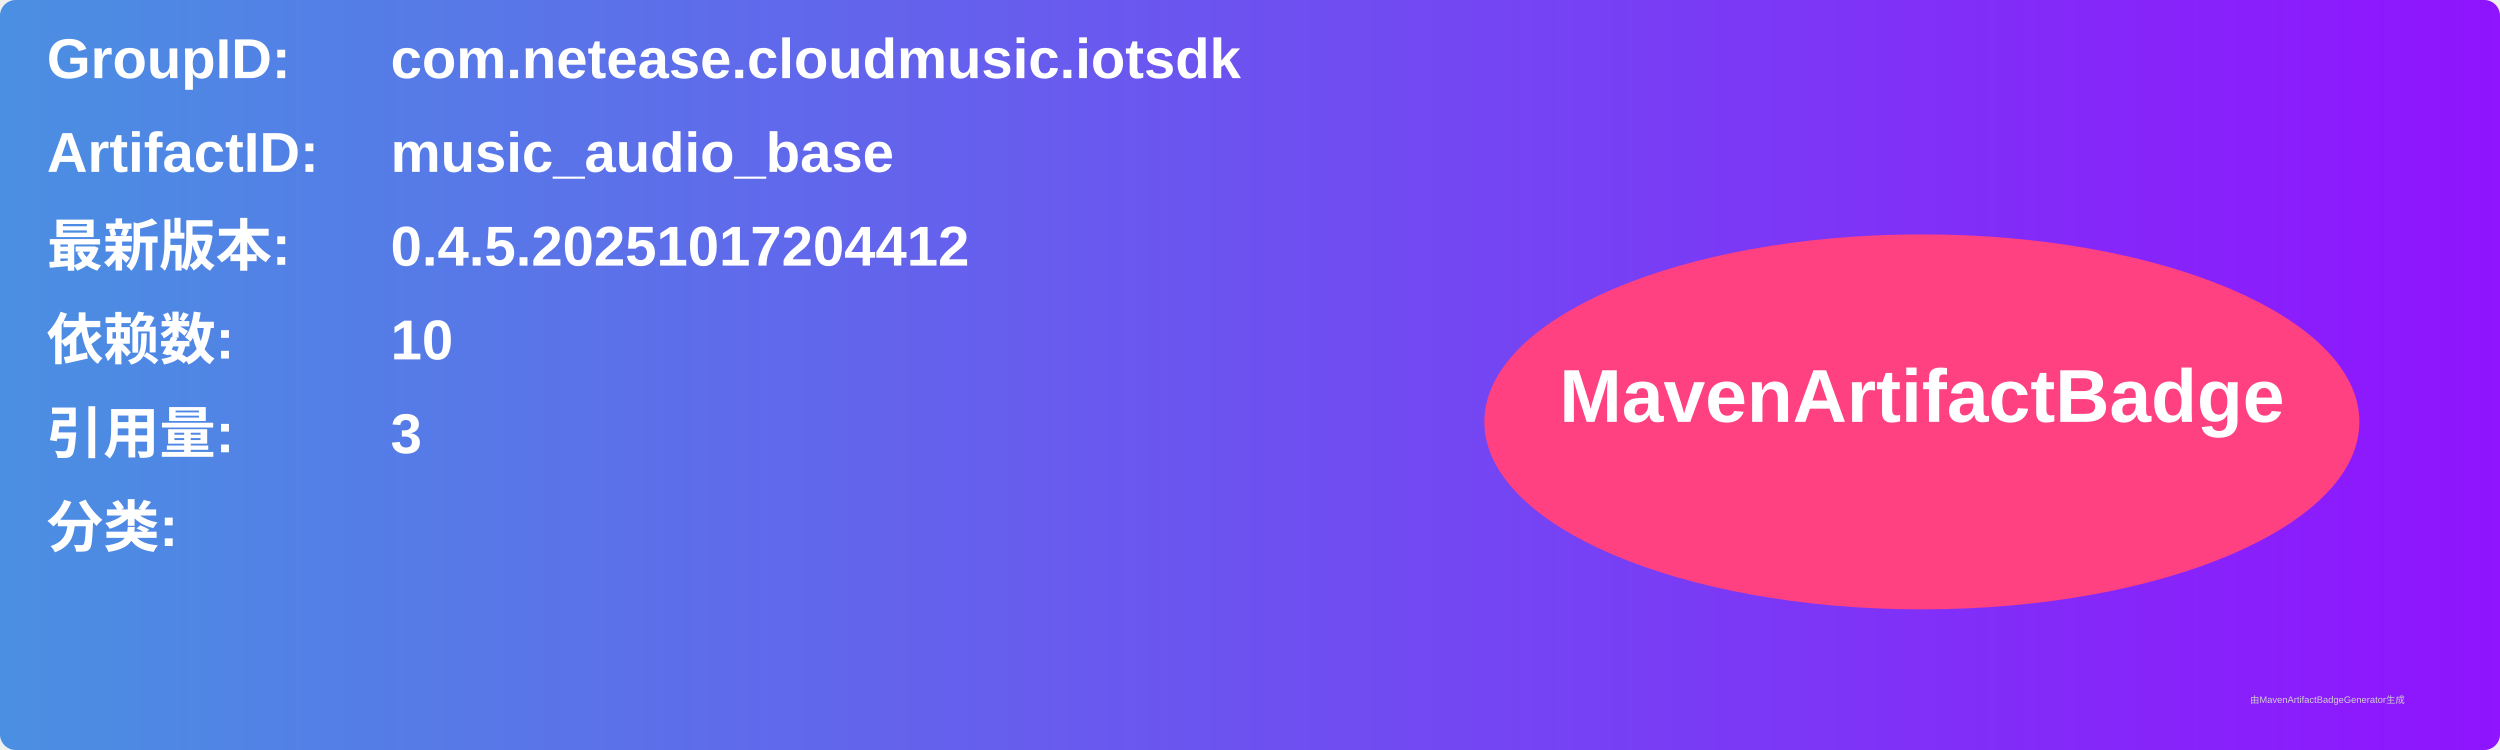
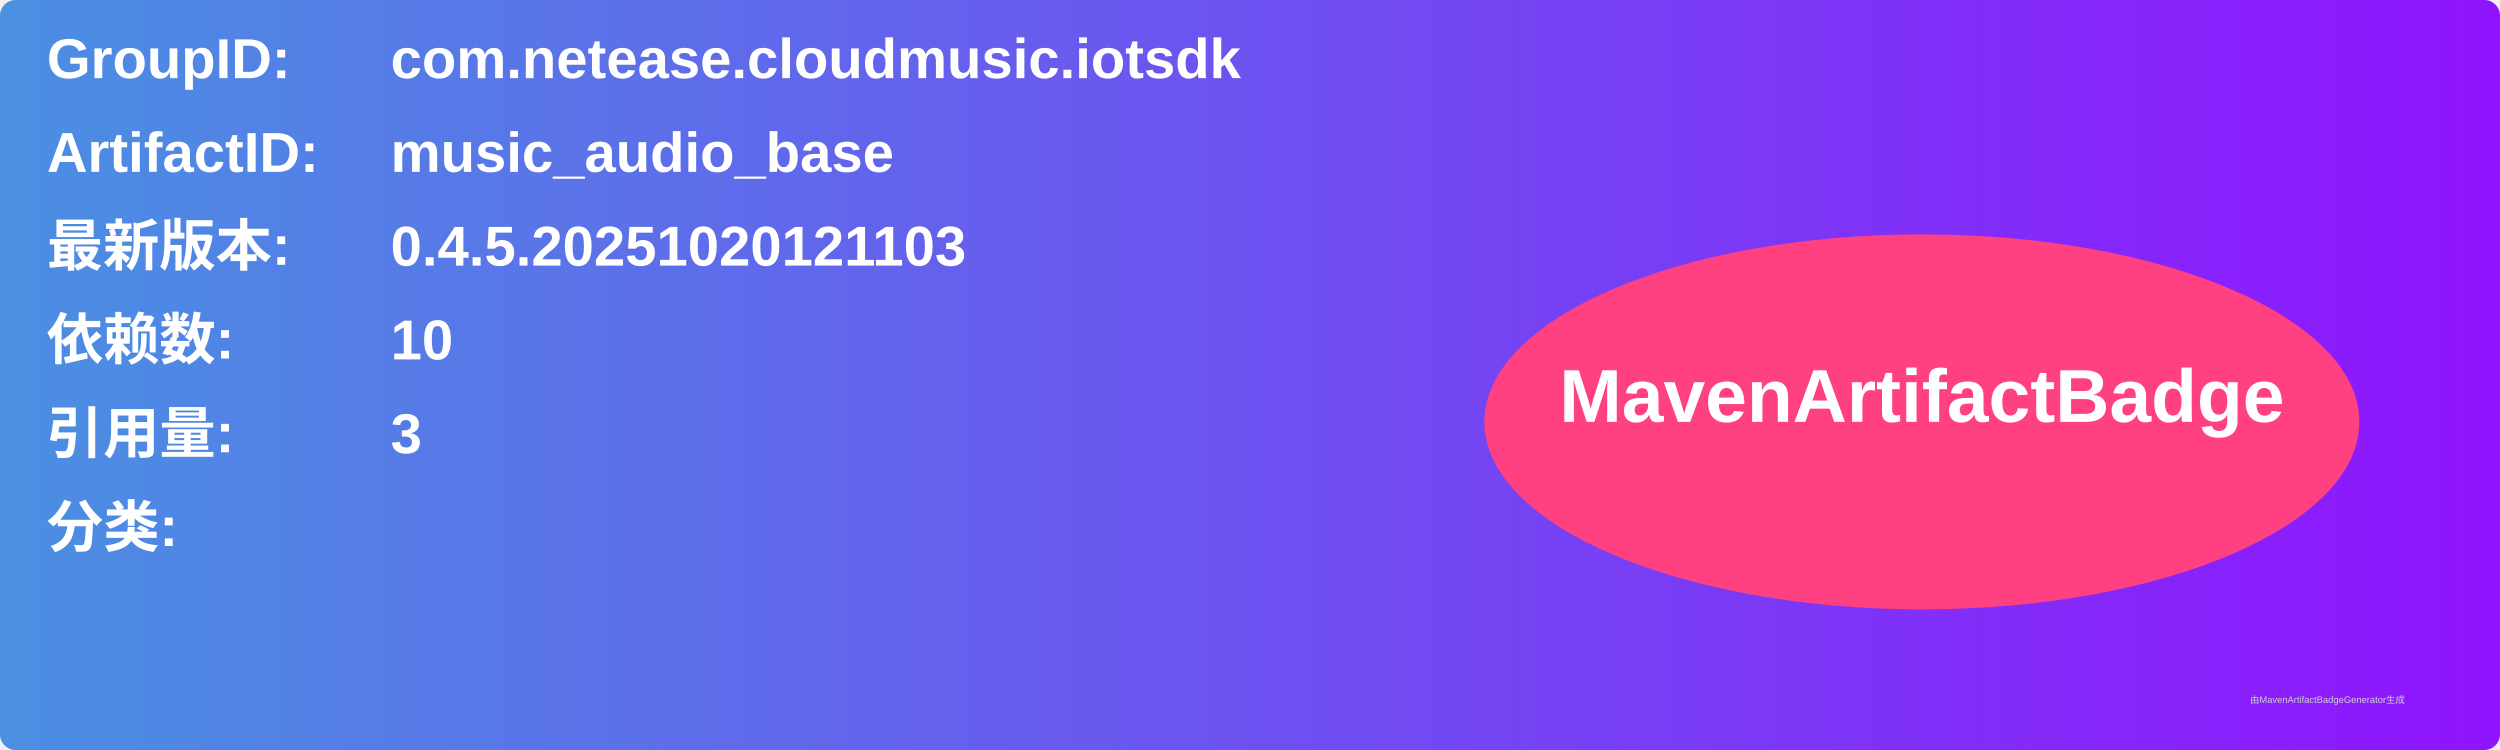
<svg xmlns="http://www.w3.org/2000/svg" width="800" height="240" viewBox="0 0 800 240">
  <linearGradient id="grad" x1="0%" y1="0%" x2="100%" y2="0%">
    <stop offset="0%" stop-color="#4a90e2" />
    <stop offset="100%" stop-color="#9013fe" />
  </linearGradient>
  <rect width="100%" height="100%" rx="5" ry="5" fill="url(#grad)" />
  <g transform="translate(15, 15)">
    <text x="0" y="10" font-family="Arial" font-size="18" fill="white" font-weight="bold" width="260">GroupID:</text>
    <text x="110" y="10" font-family="Arial" font-size="18" fill="white" font-weight="bold" width="460">com.netease.cloudmusic.iotsdk</text>
    <text x="0" y="40" font-family="Arial" font-size="18" fill="white" font-weight="bold" width="260">ArtifactID:</text>
    <text x="110" y="40" font-family="Arial" font-size="18" fill="white" font-weight="bold" width="460">music_audio_base</text>
    <text x="0" y="70" font-family="Arial" font-size="18" fill="white" font-weight="bold">最新版本:</text>
    <text x="110" y="70" font-family="Arial" font-size="18" fill="white" font-weight="bold">
-       <tspan font-weight="bold">0.4.5.20251017204412</tspan>
+       <tspan font-weight="bold">0.4.5.20251020121103</tspan>
    </text>
    <text x="0" y="100" font-family="Arial" font-size="18" fill="white" font-weight="bold">依赖数: </text>
    <text x="110" y="100" font-family="Arial" font-size="18" fill="white">
      <tspan font-weight="bold">10</tspan>
    </text>
    <text x="0" y="130" font-family="Arial" font-size="18" fill="white" font-weight="bold">引用量: </text>
    <text x="110" y="130" font-family="Arial" font-size="18" fill="white">
      <tspan font-weight="bold">3</tspan>
    </text>
    <text x="0" y="160" font-family="Arial" font-size="18" fill="white" font-weight="bold">分类:</text>
    <text x="10" y="190" font-family="Arial" font-size="10" fill="white">
      <tspan font-weight="bold" />
    </text>
    <ellipse cx="600" cy="120" rx="140" ry="60" fill="#ff4081" />
    <text x="600" y="120" text-anchor="middle" font-family="Arial" font-size="24" fill="white" font-weight="bold">MavenArtifactBadge</text>
  </g>
  <text x="720" y="225" font-family="Arial" font-size="3" fill="#d0d0d0">由MavenArtifactBadgeGenerator生成</text>
</svg>
